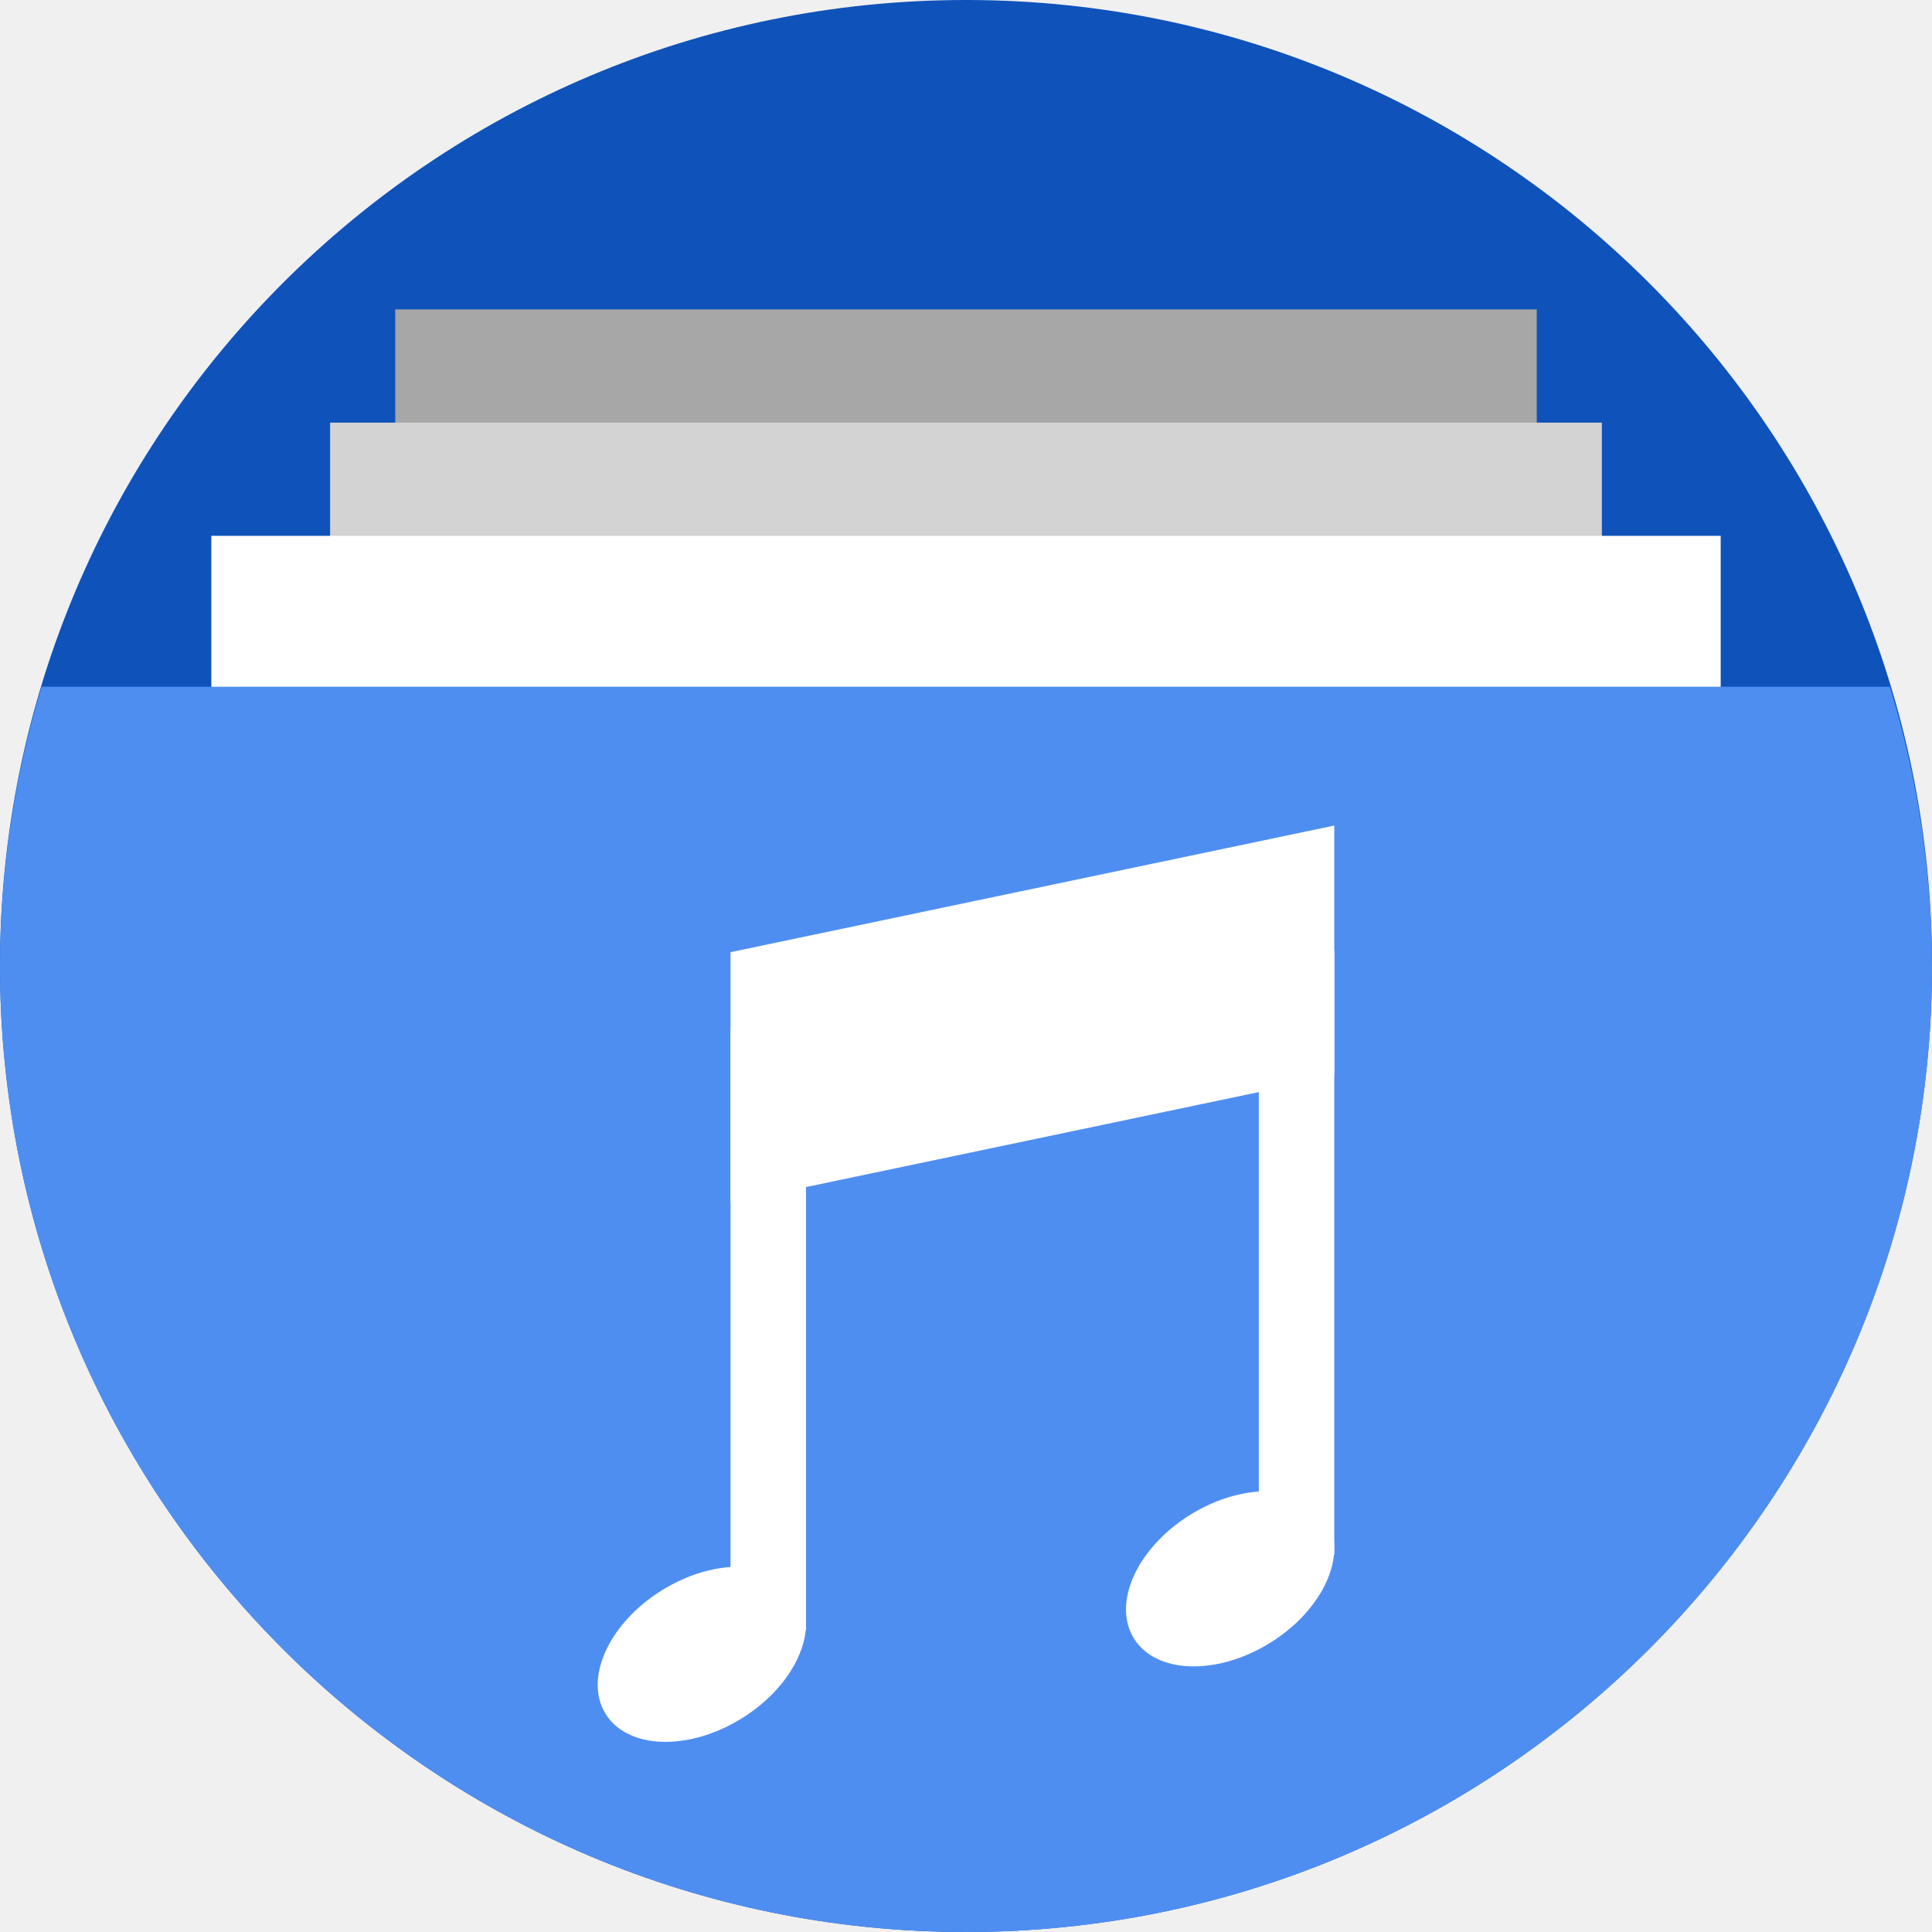
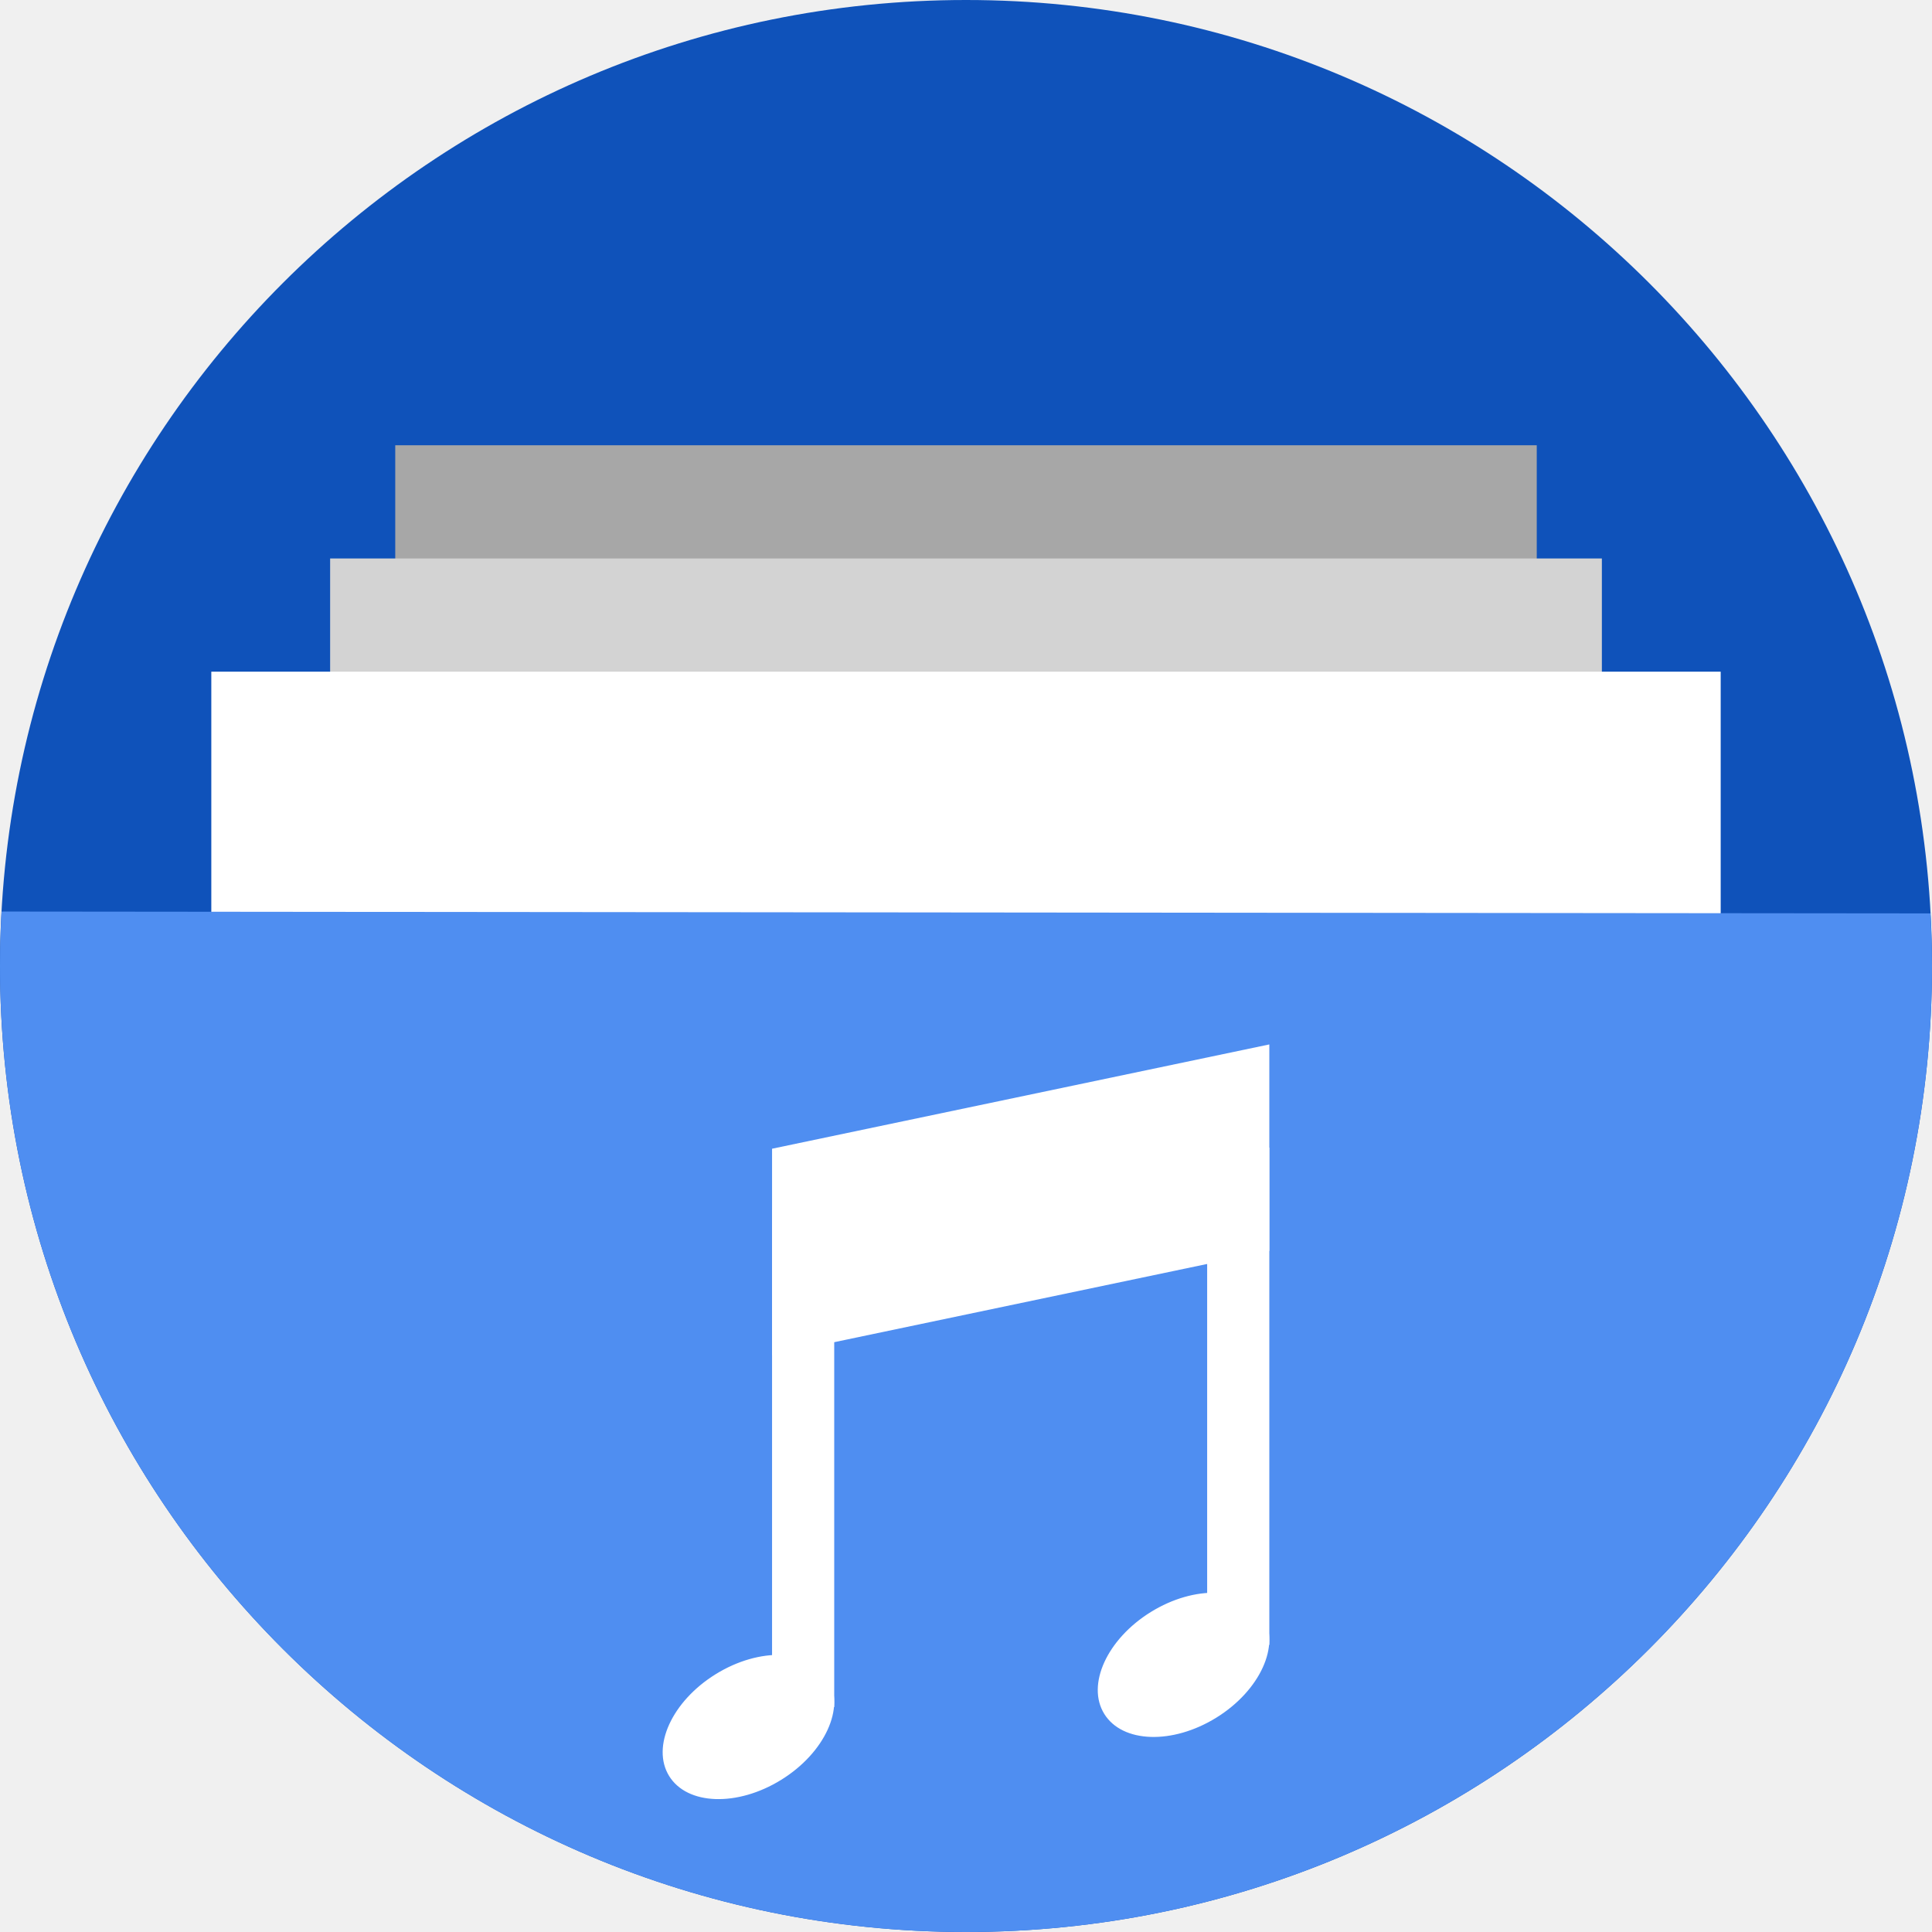
<svg xmlns="http://www.w3.org/2000/svg" version="1.1" id="svg2" viewBox="0 0 256 256" height="256" width="256">
  <defs id="defs4">
    <clipPath clipPathUnits="userSpaceOnUse" id="clipPath5002">
      <g id="g5004">
        <path transform="translate(0,796.3622)" id="path5006" d="M 88.118,249.435 C 46.103,235.291 14.771,201.687 4.134,159.361 1.338,148.236 0.923,144.163 0.926,127.889 0.928,117.472 1.134,112.014 1.658,108.541 4.465,89.913 12.177,70.638 23.043,55.086 c 3.959,-5.666 8.345,-10.931 9.102,-10.926 0.328,0.002 10.489,18.31 22.579,40.683 12.09,22.373 22.375,41.335 22.854,42.136 0.479,0.802 0.925,2.441 0.99,3.643 0.343,6.316 2.524,14.21 5.642,20.423 2.954,5.887 5.065,8.733 10.435,14.067 6.714,6.67 12.889,10.286 21.732,12.729 3.166,0.874 5.105,1.05 11.575,1.05 8.826,0 12.602,-0.762 19.264,-3.887 2.046,-0.96 3.937,-1.665 4.202,-1.568 0.265,0.097 -11.056,17.665 -25.157,39.038 l -25.639,38.861 -3.094,0.112 c -2.555,0.093 -4.195,-0.258 -9.409,-2.014 z" style="fill:#0f9d58;fill-opacity:1;stroke:none;stroke-width:4.858;stroke-linejoin:round;stroke-miterlimit:4;stroke-dasharray:none;stroke-opacity:1" />
        <path id="path5008" d="m 112.36,1051.517 c -10.001,-1.45 -12.156,-1.82 -12.532,-2.156 -0.249,-0.222 1.738,-3.748 4.55,-8.072 7.166,-11.021 49.772,-74.648 50.259,-75.055 3.575,-2.992 8.635,-8.041 10.575,-10.554 3.362,-4.353 7.558,-12.914 9.065,-18.494 6.193,-22.925 -2.593,-47.152 -21.7,-59.837 l -2.961,-1.966 17.025,0.296 c 9.364,0.163 31.17,0.434 48.459,0.603 l 31.435,0.307 1.546,4.189 c 2.246,6.086 4.678,15.095 5.935,21.982 1.525,8.36 1.925,28.859 0.739,37.828 -3.08,23.278 -12.813,45.72 -27.802,64.106 -20.476,25.117 -51.46,42.197 -84.146,46.389 -5.312,0.681 -26.646,0.986 -30.446,0.436 z" style="fill:#f4b400;fill-opacity:1;stroke:none;stroke-width:4.858;stroke-linejoin:round;stroke-miterlimit:4;stroke-dasharray:none;stroke-opacity:1" />
        <path transform="translate(0,796.3622)" id="path5010" d="M 67.99,108.873 C 41.284,59.576 33.29,45.149 32.234,44.345 31.651,43.901 32.811,42.55 38.696,36.815 53.436,22.45 68.809,13.041 87.839,6.736 101.687,2.148 112.582,0.437 127.951,0.437 c 21.31,0 37.805,3.81 56.835,13.126 25.294,12.383 46.194,33.579 58.52,59.346 1.611,3.369 2.93,6.372 2.93,6.675 0,0.56 -10.549,0.495 -71.165,-0.437 l -24.288,-0.374 -3.931,-1.764 c -6.757,-3.033 -10.646,-3.84 -18.658,-3.868 -5.03,-0.018 -7.979,0.208 -10.316,0.788 -14.508,3.604 -26.283,12.948 -33.292,26.419 -3.585,6.891 -5.247,13.082 -6.332,23.583 l -0.337,3.267 -9.927,-18.326 z" style="fill:#db4437;fill-opacity:1;stroke:none;stroke-width:10;stroke-linejoin:round;stroke-miterlimit:4;stroke-dasharray:none;stroke-opacity:1" />
      </g>
    </clipPath>
    <clipPath id="clipPath4271" clipPathUnits="userSpaceOnUse">
      <circle r="128" cy="128" cx="128" id="circle4273" style="fill:#292929;fill-opacity:0.26;stroke:none;stroke-width:10;stroke-linejoin:round;stroke-miterlimit:4;stroke-dasharray:none;stroke-opacity:0.259" />
    </clipPath>
    <clipPath clipPathUnits="userSpaceOnUse" id="clipPath4363">
      <circle r="128" cy="924.362" cx="128" id="circle4365" style="fill:#4285f4;fill-opacity:1;stroke:none;stroke-width:10;stroke-linejoin:round;stroke-miterlimit:4;stroke-dasharray:none;stroke-opacity:0.259" />
    </clipPath>
    <clipPath id="clipPath4452" clipPathUnits="userSpaceOnUse">
      <circle r="128" cy="924.362" cx="128" id="circle4454" style="fill:#4285f4;fill-opacity:1;stroke:none;stroke-width:10;stroke-linejoin:round;stroke-miterlimit:4;stroke-dasharray:none;stroke-opacity:0.259" />
    </clipPath>
    <clipPath clipPathUnits="userSpaceOnUse" id="clipPath5177">
      <circle r="128" cy="924.362" cx="128" id="circle5179" style="fill:#4285f4;fill-opacity:1;stroke:none;stroke-width:10;stroke-linejoin:round;stroke-miterlimit:4;stroke-dasharray:none;stroke-opacity:0.259" />
    </clipPath>
    <clipPath id="clipPath4342" clipPathUnits="userSpaceOnUse">
      <circle r="128" cy="933.487" cx="128" id="circle4344" style="fill:#4285f4;fill-opacity:1;stroke:none;stroke-width:10;stroke-linejoin:round;stroke-miterlimit:4;stroke-dasharray:none;stroke-opacity:0.259" />
    </clipPath>
    <clipPath clipPathUnits="userSpaceOnUse" id="clipPath4681">
      <circle r="128" cy="930.44" cx="127.003" id="circle4683" style="fill:#9d5fad;fill-opacity:1;stroke:none;stroke-width:10;stroke-linejoin:round;stroke-miterlimit:4;stroke-dasharray:none;stroke-opacity:0.259" />
    </clipPath>
    <clipPath id="clipPath4235" clipPathUnits="userSpaceOnUse">
      <circle r="128" cy="924.362" cx="128" id="circle4237" style="fill:#0f9d58;fill-opacity:1;stroke:none;stroke-width:10;stroke-linejoin:round;stroke-miterlimit:4;stroke-dasharray:none;stroke-opacity:0.259" />
    </clipPath>
    <clipPath clipPathUnits="userSpaceOnUse" id="clipPath4771">
      <circle r="128" cy="924.362" cx="128" id="circle4773" style="fill:#0f9d58;fill-opacity:1;stroke:none;stroke-width:10;stroke-linejoin:round;stroke-miterlimit:4;stroke-dasharray:none;stroke-opacity:0.259" />
    </clipPath>
    <clipPath id="clipPath4842" clipPathUnits="userSpaceOnUse">
      <circle r="128" cy="924.362" cx="128" id="circle4844" style="fill:#0f9d58;fill-opacity:1;stroke:none;stroke-width:10;stroke-linejoin:round;stroke-miterlimit:4;stroke-dasharray:none;stroke-opacity:0.259" />
    </clipPath>
    <clipPath clipPathUnits="userSpaceOnUse" id="clipPath4458">
      <circle r="128" cy="924.362" cx="128" id="circle4460" style="fill:#ff3b38;fill-opacity:1;stroke:none;stroke-width:10;stroke-linejoin:round;stroke-miterlimit:4;stroke-dasharray:none;stroke-opacity:0.259" />
    </clipPath>
    <clipPath id="clipPath4783" clipPathUnits="userSpaceOnUse">
      <circle r="128" cy="924.362" cx="128" id="circle4785" style="fill:#ff3b38;fill-opacity:1;stroke:none;stroke-width:10;stroke-linejoin:round;stroke-miterlimit:4;stroke-dasharray:none;stroke-opacity:0.259" />
    </clipPath>
    <clipPath clipPathUnits="userSpaceOnUse" id="clipPath4789">
      <circle r="128" cy="924.362" cx="102.647" id="circle4791" style="fill:#80b4ff;fill-opacity:1;stroke:none;stroke-width:10;stroke-linejoin:round;stroke-miterlimit:4;stroke-dasharray:none;stroke-opacity:0.259" />
    </clipPath>
    <clipPath id="clipPath4476" clipPathUnits="userSpaceOnUse">
      <circle r="82.028" cy="920.235" cx="112.592" id="circle4478" style="fill:#80b4ff;fill-opacity:1;stroke:none;stroke-width:10;stroke-linejoin:round;stroke-miterlimit:4;stroke-dasharray:none;stroke-opacity:0.259" />
    </clipPath>
    <filter style="color-interpolation-filters:sRGB" id="filter4298">
      <feFlood flood-opacity="0.498" flood-color="rgb(0,0,0)" result="flood" id="feFlood4300" />
      <feComposite in="flood" in2="SourceGraphic" operator="in" result="composite1" id="feComposite4302" />
      <feGaussianBlur in="composite1" stdDeviation="1.6" result="blur" id="feGaussianBlur4304" />
      <feOffset dx="-2.77556e-17" dy="-7.7" result="offset" id="feOffset4306" />
      <feComposite in="SourceGraphic" in2="offset" operator="over" result="composite2" id="feComposite4308" />
    </filter>
    <clipPath id="clipPath5389" clipPathUnits="userSpaceOnUse">
      <circle r="128" cy="924.362" cx="128" id="circle5391" style="fill:#2496e3;fill-opacity:1;stroke:none;stroke-width:10;stroke-linejoin:round;stroke-miterlimit:4;stroke-dasharray:none;stroke-opacity:0.259" />
    </clipPath>
    <clipPath id="clipPath5092" clipPathUnits="userSpaceOnUse">
      <path style="opacity:0.91;fill:#38bae1;fill-opacity:1;stroke:none;stroke-width:0;stroke-linecap:round;stroke-linejoin:round;stroke-miterlimit:4;stroke-dasharray:none;stroke-opacity:1;filter:url(#filter4298)" d="m 10.421,864.272 42.535,-0.091 21.267,-0.046 c 7.245,-0.015 14.491,-0.03 21.736,-0.046 8.395,-10.588 10.292,-15.477 14.085,-17.717 3.793,-2.24 9.482,-1.832 25.46,-1.827 23.366,-0.007 109.606,-0.678 109.606,-0.678 l -0.088,12.152 -0.088,12.152 -0.088,12.152 -0.088,12.152 -0.088,12.152 -0.088,12.152 -0.088,12.152 -0.088,12.152 -0.088,12.152 -0.088,12.152 -0.088,12.152 -0.088,12.152 -0.088,12.152 -0.088,12.152 c 0,0 0.594,8.159 -0.088,12.152 -0.582,3.408 -0.78,7.518 -3.37,9.807 -2.831,2.503 -7.334,1.952 -11.093,2.344 -4.766,0.498 -14.375,0 -14.375,0 l -14.375,0 -14.375,0 -14.375,0 -14.375,0 -14.375,0 -14.375,0 -14.375,0 -14.375,0 -14.375,0 c 0,0 -9.583,0 -14.375,0 -4.792,0 -9.583,0 -14.375,0 -4.792,0 -9.501,0.094 -14.375,0 -4.874,-0.093 -10.854,0.062 -15.031,-0.571 -4.177,-0.633 -7.7,-0.558 -9.968,-2.711 -2.269,-2.154 -2.216,-4.499 -2.972,-7.595 -0.756,-3.095 -0.957,-7.246 -1.189,-10.877 -0.232,-3.631 -0.137,-7.251 -0.205,-10.877 -0.068,-3.626 -0.137,-7.251 -0.205,-10.877 -0.068,-3.626 -0.137,-7.251 -0.205,-10.877 -0.068,-3.626 -0.137,-7.251 -0.205,-10.877 -0.068,-3.626 -0.205,-10.877 -0.205,-10.877 L 12.062,951.284 11.857,940.408 11.652,929.531 11.447,918.655 11.242,907.778 11.037,896.902 10.832,886.025 10.627,875.148 Z" id="path5094" transform="matrix(1.231534,0,0,1.060896,-109.2427,-939.3781)" />
    </clipPath>
    <clipPath id="clipPath5147" clipPathUnits="userSpaceOnUse">
      <circle r="128" cy="924.362" cx="128" id="circle5149" style="fill:#2496e3;fill-opacity:1;stroke:none;stroke-width:10;stroke-linejoin:round;stroke-miterlimit:4;stroke-dasharray:none;stroke-opacity:0.259" />
    </clipPath>
    <clipPath id="clipPath5153" clipPathUnits="userSpaceOnUse">
      <path transform="matrix(0.9631056,0,0,0.9631058,-73.60826,-871.1027)" style="opacity:1;fill:#37bae1;fill-opacity:1;stroke:none;stroke-width:10;stroke-linecap:butt;stroke-linejoin:miter;stroke-miterlimit:4;stroke-dasharray:none;stroke-opacity:1" d="m 255.701,889.78 -111.252,-0.299 -33.495,-57.121 -110.953,0 0,220 256,0 z" id="path5155" clip-path="url(#clipPath5147)" />
    </clipPath>
    <clipPath clipPathUnits="userSpaceOnUse" id="clipPath4537">
      <path style="opacity:1;fill:#2ccaff;fill-opacity:1;stroke:none;stroke-width:10;stroke-linecap:butt;stroke-linejoin:miter;stroke-miterlimit:4;stroke-dasharray:none;stroke-opacity:1" d="m 255.402,879.313 -121.72,0 -22.729,-46.953 -110.953,0 0,220 256,0 z" id="path4539" clip-path="url(#clipPath5147)" transform="matrix(0.8746836,0,0,0.8746837,-63.85454,-777.382)" />
    </clipPath>
    <clipPath id="clipPath4592" clipPathUnits="userSpaceOnUse">
      <ellipse ry="111.96" rx="111.96" cy="31.143" cx="48.105" id="circle4594" style="fill:#218dd7;fill-opacity:1;stroke:none;stroke-width:10;stroke-linejoin:round;stroke-miterlimit:4;stroke-dasharray:none;stroke-opacity:0.259" />
    </clipPath>
    <clipPath clipPathUnits="userSpaceOnUse" id="clipPath5660">
      <ellipse cy="22.204" cx="45.966" id="circle5662" style="fill:#218dd7;fill-opacity:1;stroke:none;stroke-width:10;stroke-linejoin:round;stroke-miterlimit:4;stroke-dasharray:none;stroke-opacity:0.259" rx="49.046" ry="63.286" />
    </clipPath>
    <clipPath id="clipPath4931" clipPathUnits="userSpaceOnUse">
      <g transform="matrix(0.452837,0,0,0.5843132,-11.99741,-468.2201)" id="g4941">
        <rect y="737.362" x="52.372" height="45" width="151.256" id="rect4933" style="opacity:1;fill:#a7a7a7;fill-opacity:1;stroke:none;stroke-width:11.469;stroke-linecap:butt;stroke-linejoin:miter;stroke-miterlimit:4;stroke-dasharray:none;stroke-opacity:1" />
        <rect style="opacity:1;fill:#d3d3d3;fill-opacity:1;stroke:none;stroke-width:12.105;stroke-linecap:butt;stroke-linejoin:miter;stroke-miterlimit:4;stroke-dasharray:none;stroke-opacity:1" id="rect4935" width="168.512" height="45" x="43.744" y="752.362" />
        <rect y="767.362" x="28" height="45" width="200" id="rect4937" style="opacity:1;fill:#ffffff;fill-opacity:1;stroke:none;stroke-width:13.188;stroke-linecap:butt;stroke-linejoin:miter;stroke-miterlimit:4;stroke-dasharray:none;stroke-opacity:1" />
        <path style="fill:#2ccaff;fill-opacity:1;fill-rule:evenodd;stroke:none;stroke-width:2.849px;stroke-linecap:butt;stroke-linejoin:miter;stroke-opacity:1" d="M 5.506,787.362 A 128,128 0 0 0 0,824.362 128,128 0 0 0 128,952.362 128,128 0 0 0 256,824.362 a 128,128 0 0 0 -5.582,-37 z" id="path4939" />
      </g>
    </clipPath>
    <clipPath id="clipPath4617" clipPathUnits="userSpaceOnUse">
      <g transform="matrix(0.452837,0,0,0.5843132,-11.99741,-471.726)" id="g4627">
        <rect y="737.362" x="52.372" height="45" width="151.256" id="rect4619" style="opacity:1;fill:#a7a7a7;fill-opacity:1;stroke:none;stroke-width:11.469;stroke-linecap:butt;stroke-linejoin:miter;stroke-miterlimit:4;stroke-dasharray:none;stroke-opacity:1" />
        <rect style="opacity:1;fill:#d3d3d3;fill-opacity:1;stroke:none;stroke-width:12.105;stroke-linecap:butt;stroke-linejoin:miter;stroke-miterlimit:4;stroke-dasharray:none;stroke-opacity:1" id="rect4621" width="168.512" height="45" x="43.744" y="752.362" />
        <rect y="767.362" x="28" height="45" width="200" id="rect4623" style="opacity:1;fill:#ffffff;fill-opacity:1;stroke:none;stroke-width:13.188;stroke-linecap:butt;stroke-linejoin:miter;stroke-miterlimit:4;stroke-dasharray:none;stroke-opacity:1" />
        <path style="fill:#2ccaff;fill-opacity:1;fill-rule:evenodd;stroke:none;stroke-width:2.849px;stroke-linecap:butt;stroke-linejoin:miter;stroke-opacity:1" d="M 5.506,787.362 A 128,128 0 0 0 0,824.362 128,128 0 0 0 128,952.362 128,128 0 0 0 256,824.362 a 128,128 0 0 0 -5.582,-37 z" id="path4625" />
      </g>
    </clipPath>
    <clipPath clipPathUnits="userSpaceOnUse" id="clipPath4953">
      <g transform="translate(78.20127,90.00002)" id="g4963">
        <rect y="737.362" x="52.372" height="45" width="151.256" id="rect4955" style="opacity:1;fill:#a7a7a7;fill-opacity:1;stroke:none;stroke-width:11.469;stroke-linecap:butt;stroke-linejoin:miter;stroke-miterlimit:4;stroke-dasharray:none;stroke-opacity:1" />
        <rect style="opacity:1;fill:#d3d3d3;fill-opacity:1;stroke:none;stroke-width:12.105;stroke-linecap:butt;stroke-linejoin:miter;stroke-miterlimit:4;stroke-dasharray:none;stroke-opacity:1" id="rect4957" width="168.512" height="45" x="43.744" y="752.362" />
        <rect y="767.362" x="28" height="45" width="200" id="rect4959" style="opacity:1;fill:#ffffff;fill-opacity:1;stroke:none;stroke-width:13.188;stroke-linecap:butt;stroke-linejoin:miter;stroke-miterlimit:4;stroke-dasharray:none;stroke-opacity:1" />
        <path style="fill:#2ccaff;fill-opacity:1;fill-rule:evenodd;stroke:none;stroke-width:2.849px;stroke-linecap:butt;stroke-linejoin:miter;stroke-opacity:1" d="M 5.506,787.362 A 128,128 0 0 0 0,824.362 128,128 0 0 0 128,952.362 128,128 0 0 0 256,824.362 a 128,128 0 0 0 -5.582,-37 z" id="path4961" />
      </g>
    </clipPath>
  </defs>
  <g transform="translate(0,-796.3622)" id="layer1">
-     <circle style="fill:#0f52ba;fill-opacity:1;stroke:none;stroke-width:10;stroke-linejoin:round;stroke-miterlimit:4;stroke-dasharray:none;stroke-opacity:0.259" id="path4152" cx="128" cy="924.362" r="128" />
    <text id="text4914" y="927.362" x="120" style="font-style:normal;font-weight:normal;font-size:40px;line-height:125%;font-family:sans-serif;letter-spacing:0px;word-spacing:0px;fill:#000000;fill-opacity:1;stroke:none;stroke-width:1px;stroke-linecap:butt;stroke-linejoin:miter;stroke-opacity:1" xml:space="preserve">
      <tspan y="927.362" x="120" id="tspan4916" />
    </text>
    <g style="stroke:none" transform="translate(-4.11162,138)" id="g4241">
      <g style="stroke:none" id="g4446">
        <g id="g4448" style="fill:none;fill-rule:evenodd;stroke:none;stroke-width:10;stroke-linecap:round;stroke-linejoin:miter;stroke-miterlimit:4;stroke-dasharray:none;stroke-opacity:1">
          <path style="stroke:none" id="path4450" d="m 129.989,850.412 c 0,15 0,15 0,15 L -82.143,1077.544 c 0,0 0,0 0,-15 z" />
        </g>
        <path id="path4247" d="m 129.989,850.412 c 0,15 0,15 0,15" style="fill:none;fill-rule:evenodd;stroke:none;stroke-width:10;stroke-linecap:round;stroke-linejoin:miter;stroke-miterlimit:4;stroke-dasharray:none;stroke-opacity:1" />
      </g>
      <g style="stroke:none" id="g4453">
        <g id="g4455" style="fill:none;fill-rule:evenodd;stroke:none;stroke-width:10;stroke-linecap:round;stroke-linejoin:miter;stroke-miterlimit:4;stroke-dasharray:none;stroke-opacity:1">
          <path style="stroke:none" id="path4457" d="m 111.581,850.412 c 0,15 0,15 0,15 l -212.132,212.132 c 0,0 0,0 0,-15 z" />
        </g>
        <path style="fill:none;fill-rule:evenodd;stroke:none;stroke-width:10;stroke-linecap:round;stroke-linejoin:miter;stroke-miterlimit:4;stroke-dasharray:none;stroke-opacity:1" d="m 111.581,850.412 c 0,15 0,15 0,15" id="path4245" />
      </g>
      <g style="stroke:none" id="g4460">
        <g id="g4462" style="fill:none;fill-rule:evenodd;stroke:none;stroke-width:10;stroke-linecap:round;stroke-linejoin:miter;stroke-miterlimit:4;stroke-dasharray:none;stroke-opacity:1">
          <path style="stroke:none" id="path4464" d="m 93.173,850.412 c 0,15 0,15 0,15 L -118.959,1077.544 c 0,0 0,0 0,-15 z" />
        </g>
        <path id="path4243" d="m 93.173,850.412 c 0,15 0,15 0,15" style="fill:none;fill-rule:evenodd;stroke:none;stroke-width:10;stroke-linecap:round;stroke-linejoin:miter;stroke-miterlimit:4;stroke-dasharray:none;stroke-opacity:1" />
      </g>
      <g style="stroke:none" id="g4467">
        <g id="g4469" style="fill:none;fill-rule:evenodd;stroke:none;stroke-width:10;stroke-linecap:round;stroke-linejoin:miter;stroke-miterlimit:4;stroke-dasharray:none;stroke-opacity:1">
          <path style="stroke:none" id="path4471" d="m 166.804,850.412 c 0,15 0,15 0,15 L -45.328,1077.544 c 0,0 0,0 0,-15 z" />
        </g>
        <path id="path4251" d="m 166.804,850.412 c 0,15 0,15 0,15" style="fill:none;fill-rule:evenodd;stroke:none;stroke-width:10;stroke-linecap:round;stroke-linejoin:miter;stroke-miterlimit:4;stroke-dasharray:none;stroke-opacity:1" />
      </g>
      <g style="stroke:none" id="g4474">
        <g id="g4476" style="fill:none;fill-rule:evenodd;stroke:none;stroke-width:10;stroke-linecap:round;stroke-linejoin:miter;stroke-miterlimit:4;stroke-dasharray:none;stroke-opacity:1">
          <path style="stroke:none" id="path4478" d="m 148.396,850.412 c 0,15 0,15 0,15 L -63.736,1077.544 c 0,0 0,0 0,-15 z" />
        </g>
        <path style="fill:none;fill-rule:evenodd;stroke:none;stroke-width:10;stroke-linecap:round;stroke-linejoin:miter;stroke-miterlimit:4;stroke-dasharray:none;stroke-opacity:1" d="m 148.396,850.412 c 0,15 0,15 0,15" id="path4249" />
      </g>
    </g>
    <g transform="matrix(1.143271,0,0,1.14327,73.00302,888.7578)" id="g4228" style="opacity:1;fill:#ffffff;fill-opacity:1;fill-rule:nonzero;stroke:none;stroke-width:1;stroke-miterlimit:4;stroke-dasharray:none;stroke-opacity:1">
      <g id="g4230" style="fill:#ffffff;fill-opacity:1;stroke:none;stroke-width:1;stroke-miterlimit:4;stroke-dasharray:none;stroke-opacity:1" />
    </g>
-     <rect y="837.362" x="52.372" height="45" width="151.256" id="rect4515" style="opacity:1;fill:#a7a7a7;fill-opacity:1;stroke:none;stroke-width:11.469;stroke-linecap:butt;stroke-linejoin:miter;stroke-miterlimit:4;stroke-dasharray:none;stroke-opacity:1" />
-     <rect style="opacity:1;fill:#d3d3d3;fill-opacity:1;stroke:none;stroke-width:12.105;stroke-linecap:butt;stroke-linejoin:miter;stroke-miterlimit:4;stroke-dasharray:none;stroke-opacity:1" id="rect5393" width="168.512" height="45" x="43.744" y="852.362" />
-     <rect y="867.362" x="28" height="45" width="200" id="rect5395" style="opacity:1;fill:#ffffff;fill-opacity:1;stroke:none;stroke-width:13.188;stroke-linecap:butt;stroke-linejoin:miter;stroke-miterlimit:4;stroke-dasharray:none;stroke-opacity:1" />
-     <path style="fill:#4f8ef1;fill-opacity:1;fill-rule:evenodd;stroke:none;stroke-width:2.849px;stroke-linecap:butt;stroke-linejoin:miter;stroke-opacity:1" d="m 5.506,887.362 a 128,128 0 0 0 -5.506,37 128,128 0 0 0 128,128 128,128 0 0 0 128,-128 128,128 0 0 0 -5.582,-37 z" id="path57" />
    <g id="g4678" transform="translate(-78.20127,10.00004)" style="fill:#0f52ba;fill-opacity:1" clip-path="url(#clipPath4953)">
      <g transform="translate(10,-5.00004)" id="g4672" style="fill:#0f52ba;fill-opacity:1" />
      <g id="g4816" transform="translate(78.20127,786.3621)" style="fill:#0f52ba;fill-opacity:1">
        <g id="g4813" style="color:#000000;font-style:normal;font-variant:normal;font-weight:normal;font-stretch:normal;font-size:medium;line-height:normal;font-family:sans-serif;font-variant-ligatures:normal;font-variant-position:normal;font-variant-caps:normal;font-variant-numeric:normal;font-variant-alternates:normal;font-feature-settings:normal;text-indent:0;text-align:start;text-decoration:none;text-decoration-line:none;text-decoration-style:solid;text-decoration-color:#000000;letter-spacing:normal;word-spacing:normal;text-transform:none;writing-mode:lr-tb;direction:ltr;text-orientation:mixed;dominant-baseline:auto;baseline-shift:baseline;text-anchor:start;white-space:normal;shape-padding:0;clip-rule:nonzero;display:inline;overflow:visible;visibility:visible;opacity:1;isolation:auto;mix-blend-mode:normal;color-interpolation:sRGB;color-interpolation-filters:linearRGB;solid-color:#000000;solid-opacity:1;vector-effect:none;fill:#0f52ba;fill-opacity:1;fill-rule:nonzero;stroke:none;stroke-width:27.696;stroke-linecap:butt;stroke-linejoin:miter;stroke-miterlimit:4;stroke-dasharray:none;stroke-dashoffset:0;stroke-opacity:1;color-rendering:auto;image-rendering:auto;shape-rendering:auto;text-rendering:auto;enable-background:accumulate">
          <path id="path4789" d="M176.799 109.389L96.799 126.168L-44.623 267.589L35.377 250.81Z" style="fill:#0f52ba;fill-opacity:1" />
          <path id="path4791" d="M96.799 126.168L96.799 136.0L-44.623 277.421L-44.623 267.589Z" style="fill:#0f52ba;fill-opacity:1" />
          <path id="path4793" d="M96.799 136.0L96.799 159.389L-44.623 300.81L-44.623 277.421Z" style="fill:#0f52ba;fill-opacity:1" />
          <path id="path4795" d="M96.799 159.389L96.799 207.648L-44.623 349.07L-44.623 300.81Z" style="fill:#0f52ba;fill-opacity:1" />
          <path id="path4797" d="M106.742 216.0L106.799 216.0L-34.623 357.421L-34.679 357.421Z" style="fill:#0f52ba;fill-opacity:1" />
          <path id="path4799" d="M106.799 216.0L106.799 157.291L-34.623 298.712L-34.623 357.421Z" style="fill:#0f52ba;fill-opacity:1" />
          <path id="path4801" d="M106.799 157.291L166.799 144.709L25.377 286.13L-34.623 298.712Z" style="fill:#0f52ba;fill-opacity:1" />
          <path id="path4803" d="M166.799 144.709L166.799 197.648L25.377 339.07L25.377 286.13Z" style="fill:#0f52ba;fill-opacity:1" />
          <path id="path4805" d="M176.742 206.0L176.799 206.0L35.377 347.421L35.321 347.421Z" style="fill:#0f52ba;fill-opacity:1" />
          <path id="path4807" d="M176.799 206.0L176.799 142.611L35.377 284.033L35.377 347.421Z" style="fill:#0f52ba;fill-opacity:1" />
          <path id="path4809" d="M176.799 142.611L176.799 126.0L35.377 267.421L35.377 284.033Z" style="fill:#0f52ba;fill-opacity:1" />
          <path id="path4811" d="M176.799 126.0L176.799 109.389L35.377 250.81L35.377 267.421Z" style="fill:#0f52ba;fill-opacity:1" />
        </g>
        <path id="path4666" transform="" d="M 176.799 109.389 L 96.799 126.168 L 96.799 136 L 96.799 159.389 L 96.799 207.648 A 10 15 58.259 0 0 87.738 210.699 A 10 15 58.259 0 0 80.244 227.096 A 10 15 58.259 0 0 98.262 227.709 A 10 15 58.259 0 0 106.742 216 L 106.799 216 L 106.799 157.291 L 166.799 144.709 L 166.799 197.648 A 10 15 58.259 0 0 157.738 200.699 A 10 15 58.259 0 0 150.244 217.096 A 10 15 58.259 0 0 168.262 217.709 A 10 15 58.259 0 0 176.742 206 L 176.799 206 L 176.799 142.611 L 176.799 126 L 176.799 109.389 z " style="color:#000000;font-style:normal;font-variant:normal;font-weight:normal;font-stretch:normal;font-size:medium;line-height:normal;font-family:sans-serif;font-variant-ligatures:normal;font-variant-position:normal;font-variant-caps:normal;font-variant-numeric:normal;font-variant-alternates:normal;font-feature-settings:normal;text-indent:0;text-align:start;text-decoration:none;text-decoration-line:none;text-decoration-style:solid;text-decoration-color:#000000;letter-spacing:normal;word-spacing:normal;text-transform:none;writing-mode:lr-tb;direction:ltr;text-orientation:mixed;dominant-baseline:auto;baseline-shift:baseline;text-anchor:start;white-space:normal;shape-padding:0;clip-rule:nonzero;display:inline;overflow:visible;visibility:visible;opacity:1;isolation:auto;mix-blend-mode:normal;color-interpolation:sRGB;color-interpolation-filters:linearRGB;solid-color:#000000;solid-opacity:1;vector-effect:none;fill:#0f52ba;fill-opacity:1;fill-rule:nonzero;stroke:none;stroke-width:27.696;stroke-linecap:butt;stroke-linejoin:miter;stroke-miterlimit:4;stroke-dasharray:none;stroke-dashoffset:0;stroke-opacity:1;color-rendering:auto;image-rendering:auto;shape-rendering:auto;text-rendering:auto;enable-background:accumulate" />
      </g>
    </g>
-     <g style="fill:#ffffff;fill-opacity:1" transform="translate(-78.20127,10.00004)" id="g4660">
+     <circle r="128" cy="924.362" cx="128" id="path4152-3" style="fill:#0f52ba;fill-opacity:1;stroke:none;stroke-width:10;stroke-linejoin:round;stroke-miterlimit:4;stroke-dasharray:none;stroke-opacity:0.259" />
+     <g id="g977" transform="translate(0,10)">
+       <rect style="opacity:1;fill:#a7a7a7;fill-opacity:1;stroke:none;stroke-width:11.469;stroke-linecap:butt;stroke-linejoin:miter;stroke-miterlimit:4;stroke-dasharray:none;stroke-opacity:1" id="rect4515-3" width="151.256" height="45" x="52.372" y="845.362" />
+       <rect y="860.362" x="43.744" height="45" width="168.512" id="rect5393-6" style="opacity:1;fill:#d3d3d3;fill-opacity:1;stroke:none;stroke-width:12.105;stroke-linecap:butt;stroke-linejoin:miter;stroke-miterlimit:4;stroke-dasharray:none;stroke-opacity:1" />
+       <rect style="opacity:1;fill:#ffffff;fill-opacity:1;stroke:none;stroke-width:13.188;stroke-linecap:butt;stroke-linejoin:miter;stroke-miterlimit:4;stroke-dasharray:none;stroke-opacity:1" id="rect5395-7" width="200" height="45" x="28" y="875.362" />
+     </g>
+     <path style="fill:#4f8ef1;fill-opacity:1;fill-rule:evenodd;stroke:none;stroke-width:2.849px;stroke-linecap:butt;stroke-linejoin:miter;stroke-opacity:1" d="m 0.211,917.146 c -0.138,2.401 -0.209,4.807 -0.211,7.216 0,70.692 57.308,128 128,128 70.692,0 128,-57.308 128,-128 -0.007,-2.325 -0.077,-4.648 -0.211,-6.966 z" id="path57-5" />
+     <g style="fill:#ffffff;fill-opacity:1" transform="matrix(0.8236162,0,0,0.8236162,-41.83071,196.9987)" id="g4660">
      <path style="color:#000000;font-style:normal;font-variant:normal;font-weight:normal;font-stretch:normal;font-size:medium;line-height:normal;font-family:sans-serif;font-variant-ligatures:normal;font-variant-position:normal;font-variant-caps:normal;font-variant-numeric:normal;font-variant-alternates:normal;font-feature-settings:normal;text-indent:0;text-align:start;text-decoration:none;text-decoration-line:none;text-decoration-style:solid;text-decoration-color:#000000;letter-spacing:normal;word-spacing:normal;text-transform:none;writing-mode:lr-tb;direction:ltr;text-orientation:mixed;dominant-baseline:auto;baseline-shift:baseline;text-anchor:start;white-space:normal;shape-padding:0;clip-rule:nonzero;display:inline;overflow:visible;visibility:visible;opacity:1;isolation:auto;mix-blend-mode:normal;color-interpolation:sRGB;color-interpolation-filters:linearRGB;solid-color:#000000;solid-opacity:1;vector-effect:none;fill:#ffffff;fill-opacity:1;fill-rule:nonzero;stroke:none;stroke-width:27.696;stroke-linecap:butt;stroke-linejoin:miter;stroke-miterlimit:4;stroke-dasharray:none;stroke-dashoffset:0;stroke-opacity:1;color-rendering:auto;image-rendering:auto;shape-rendering:auto;text-rendering:auto;enable-background:accumulate" d="m 255,895.752 -80,16.779 v 33.221 l 80,-16.779 z" id="path4617" />
      <g style="fill:#ffffff;fill-opacity:1" id="g4644" transform="translate(10,-5.00004)">
        <path id="path4623" d="m 235,917.361 v 80 h 10 v -80 z" style="color:#000000;font-style:normal;font-variant:normal;font-weight:normal;font-stretch:normal;font-size:medium;line-height:normal;font-family:sans-serif;font-variant-ligatures:normal;font-variant-position:normal;font-variant-caps:normal;font-variant-numeric:normal;font-variant-alternates:normal;font-feature-settings:normal;text-indent:0;text-align:start;text-decoration:none;text-decoration-line:none;text-decoration-style:solid;text-decoration-color:#000000;letter-spacing:normal;word-spacing:normal;text-transform:none;writing-mode:lr-tb;direction:ltr;text-orientation:mixed;dominant-baseline:auto;baseline-shift:baseline;text-anchor:start;white-space:normal;shape-padding:0;clip-rule:nonzero;display:inline;overflow:visible;visibility:visible;opacity:1;isolation:auto;mix-blend-mode:normal;color-interpolation:sRGB;color-interpolation-filters:linearRGB;solid-color:#000000;solid-opacity:1;vector-effect:none;fill:#ffffff;fill-opacity:1;fill-rule:nonzero;stroke:none;stroke-width:10;stroke-linecap:butt;stroke-linejoin:miter;stroke-miterlimit:4;stroke-dasharray:none;stroke-dashoffset:0;stroke-opacity:1;color-rendering:auto;image-rendering:auto;shape-rendering:auto;text-rendering:auto;enable-background:accumulate" />
        <ellipse style="fill:#ffffff;fill-opacity:1;stroke-width:10;stroke-miterlimit:4;stroke-dasharray:none" id="ellipse4634" cx="-329.756" cy="972.547" rx="15" ry="10" transform="rotate(-31.741)" />
      </g>
      <path id="path4638" d="m 175,922.361 v 80 h 10 v -80 z" style="color:#000000;font-style:normal;font-variant:normal;font-weight:normal;font-stretch:normal;font-size:medium;line-height:normal;font-family:sans-serif;font-variant-ligatures:normal;font-variant-position:normal;font-variant-caps:normal;font-variant-numeric:normal;font-variant-alternates:normal;font-feature-settings:normal;text-indent:0;text-align:start;text-decoration:none;text-decoration-line:none;text-decoration-style:solid;text-decoration-color:#000000;letter-spacing:normal;word-spacing:normal;text-transform:none;writing-mode:lr-tb;direction:ltr;text-orientation:mixed;dominant-baseline:auto;baseline-shift:baseline;text-anchor:start;white-space:normal;shape-padding:0;clip-rule:nonzero;display:inline;overflow:visible;visibility:visible;opacity:1;isolation:auto;mix-blend-mode:normal;color-interpolation:sRGB;color-interpolation-filters:linearRGB;solid-color:#000000;solid-opacity:1;vector-effect:none;fill:#ffffff;fill-opacity:1;fill-rule:nonzero;stroke:none;stroke-width:10;stroke-linecap:butt;stroke-linejoin:miter;stroke-miterlimit:4;stroke-dasharray:none;stroke-dashoffset:0;stroke-opacity:1;color-rendering:auto;image-rendering:auto;shape-rendering:auto;text-rendering:auto;enable-background:accumulate" />
      <ellipse style="fill:#ffffff;fill-opacity:1;stroke-width:10;stroke-miterlimit:4;stroke-dasharray:none" id="ellipse4640" cx="-383.413" cy="945.234" rx="15" ry="10" transform="rotate(-31.741)" />
    </g>
  </g>
</svg>
